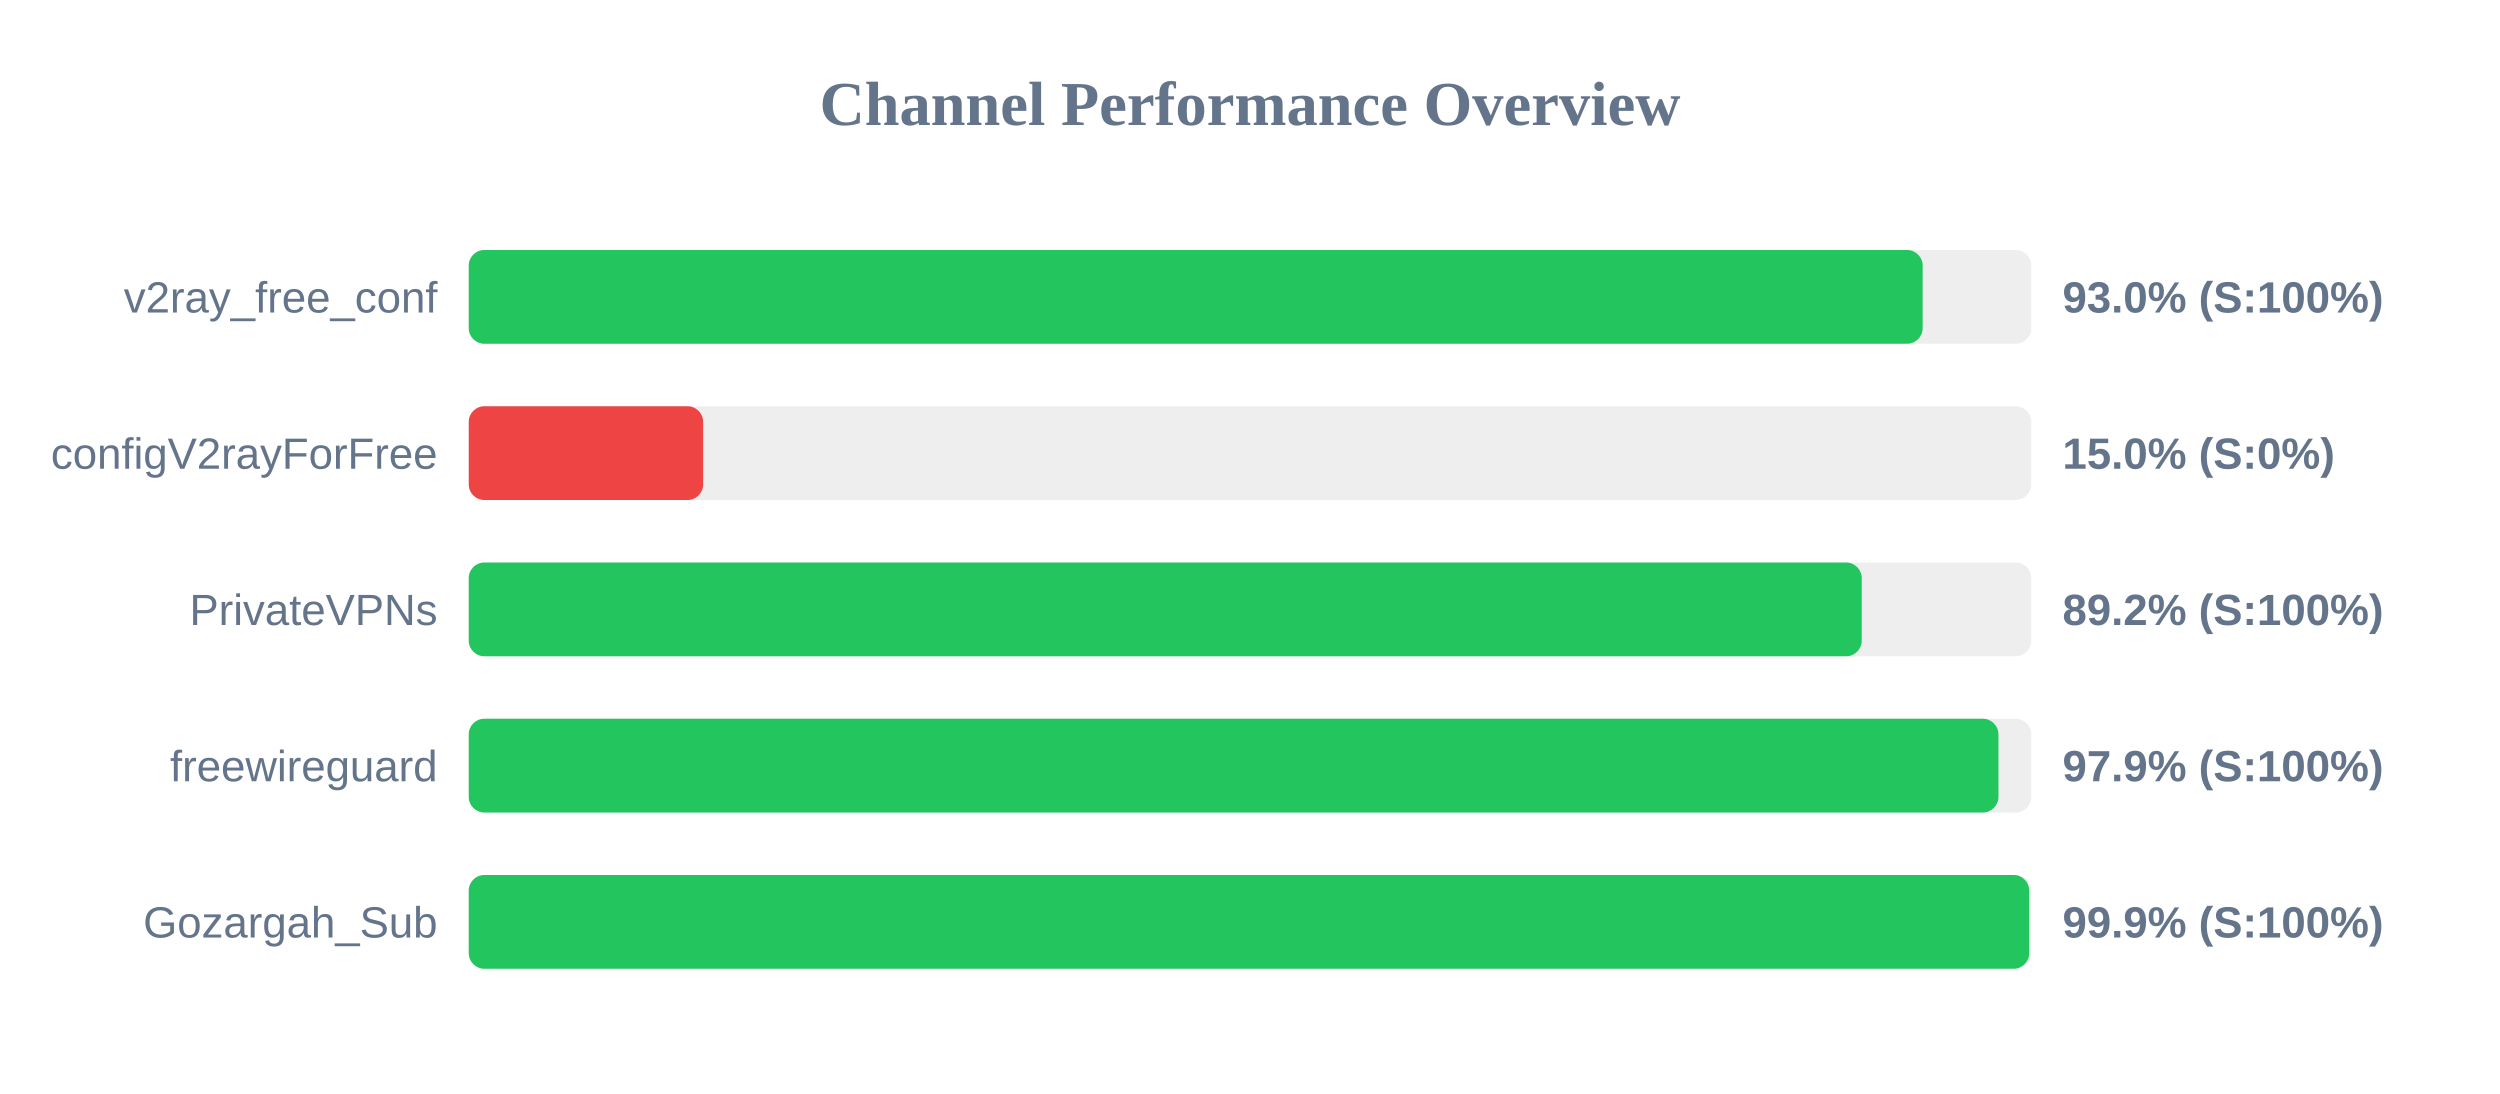
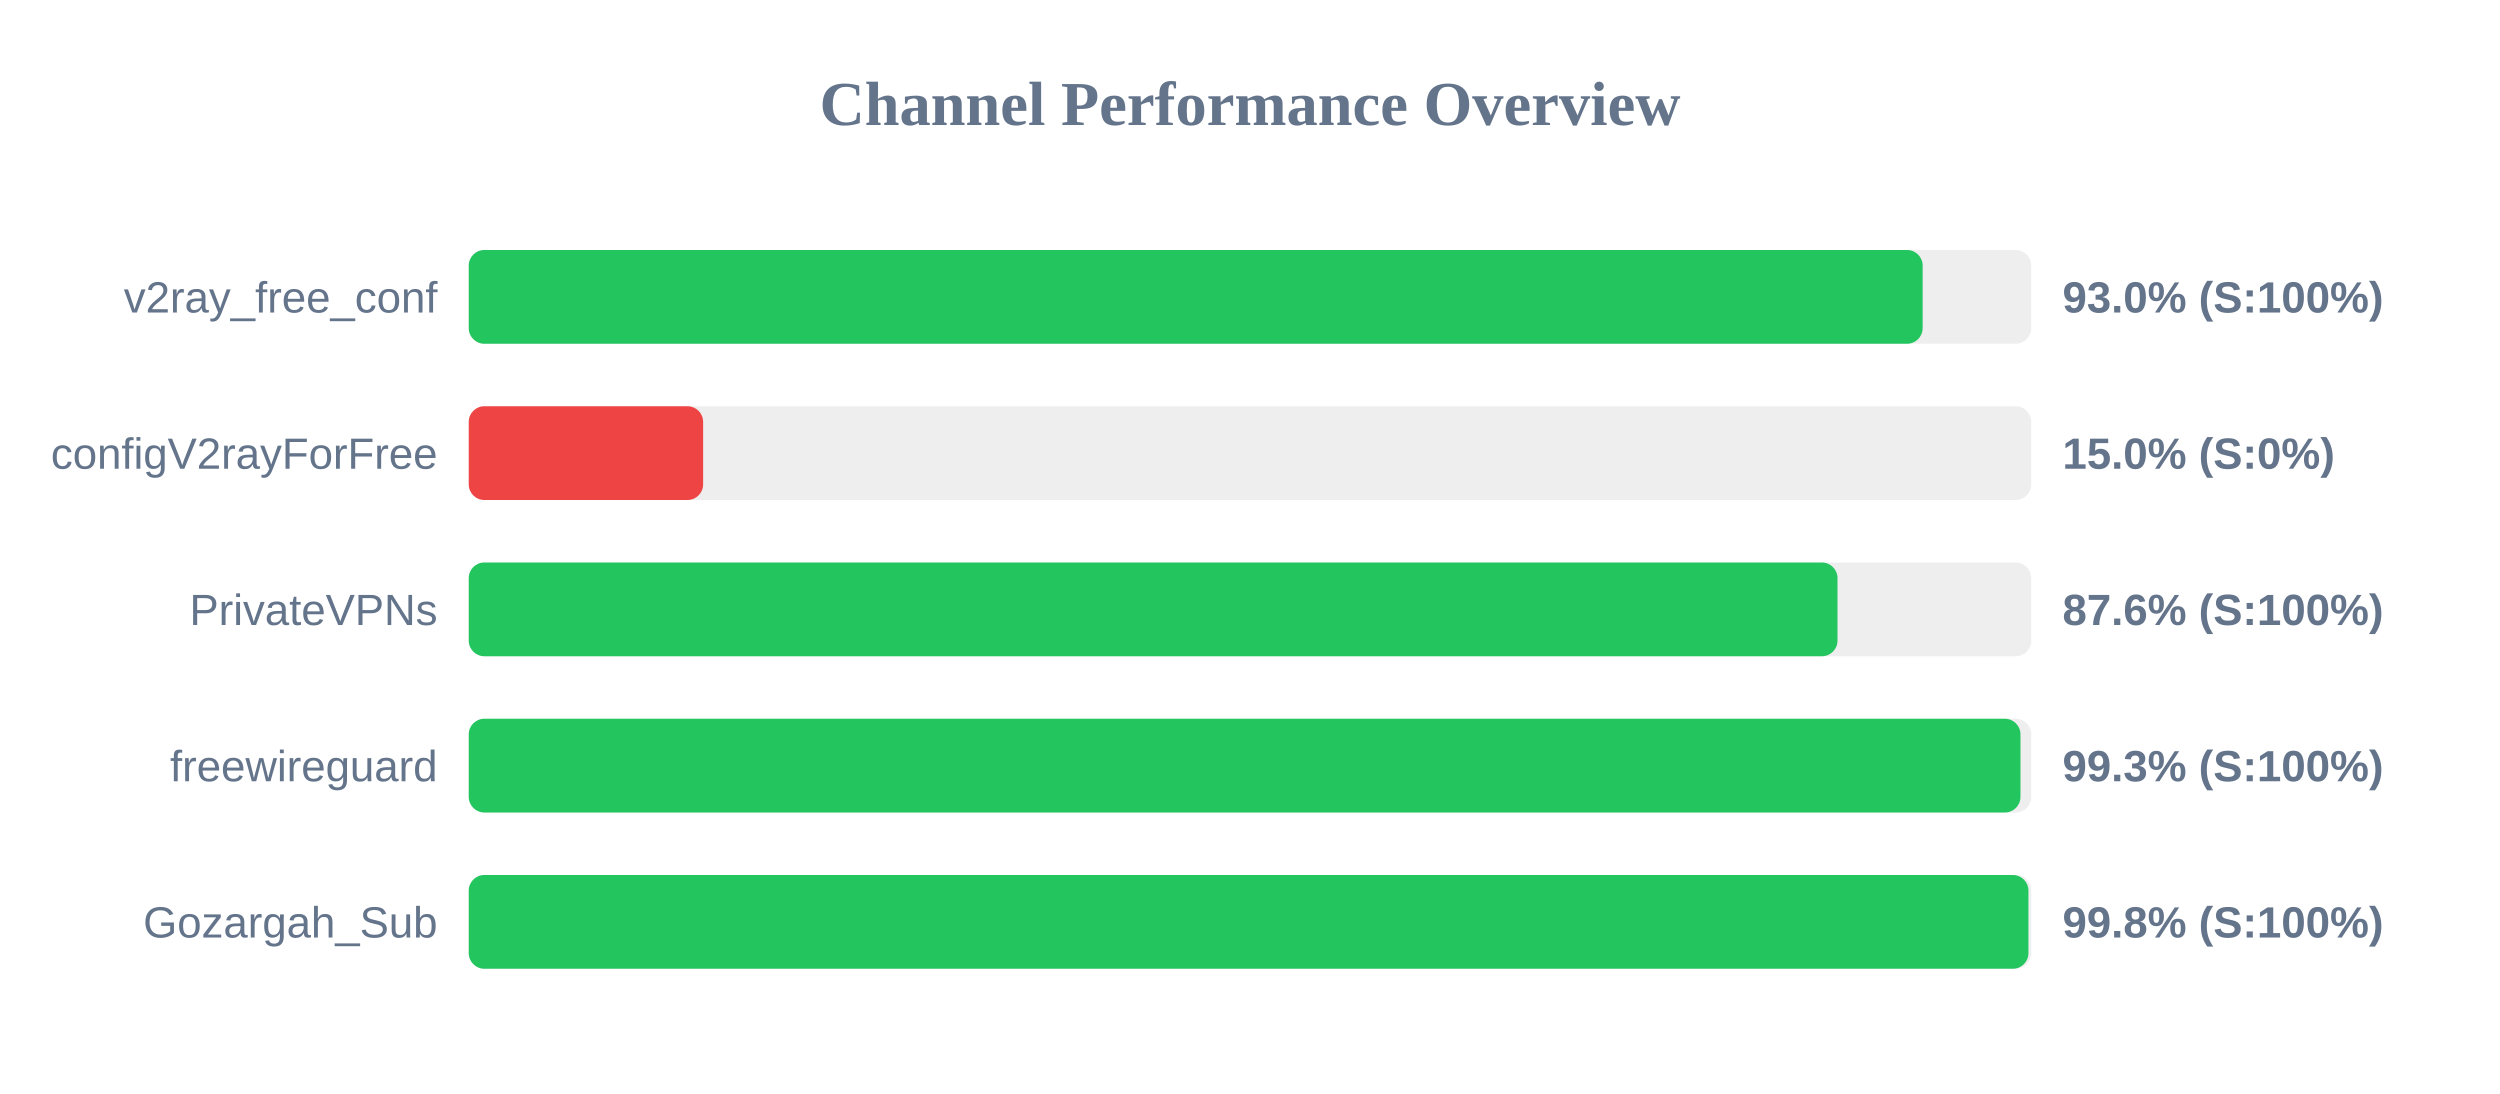
<svg xmlns="http://www.w3.org/2000/svg" width="800" height="350" version="1.1">
  <style>
        .row { font: 14px Arial; fill: #64748b; }
        .score { font: bold 14px Arial; fill: #64748b; }
    </style>
  <text x="400" y="40" text-anchor="middle" font-size="20px" font-weight="bold" fill="#64748b">Channel Performance Overview</text>
  <rect x="150" y="80" width="500" height="30" fill="#eee" rx="5" />
  <rect x="150" y="80" width="465.25" height="30" fill="#22c55e" rx="5" />
  <text x="140" y="100" text-anchor="end" class="row">v2ray_free_conf</text>
  <text x="660" y="100" text-anchor="start" class="score">93.0% (S:100%)</text>
  <rect x="150" y="130" width="500" height="30" fill="#eee" rx="5" />
  <rect x="150" y="130" width="75.0" height="30" fill="#ef4444" rx="5" />
  <text x="140" y="150" text-anchor="end" class="row">configV2rayForFree</text>
  <text x="660" y="150" text-anchor="start" class="score">15.0% (S:0%)</text>
  <rect x="150" y="180" width="500" height="30" fill="#eee" rx="5" />
-   <rect x="150" y="180" width="445.75" height="30" fill="#22c55e" rx="5" />
+   <rect x="150" y="180" width="438.0" height="30" fill="#22c55e" rx="5" />
  <text x="140" y="200" text-anchor="end" class="row">PrivateVPNs</text>
-   <text x="660" y="200" text-anchor="start" class="score">89.2% (S:100%)</text>
+   <text x="660" y="200" text-anchor="start" class="score">87.6% (S:100%)</text>
  <rect x="150" y="230" width="500" height="30" fill="#eee" rx="5" />
-   <rect x="150" y="230" width="489.5" height="30" fill="#22c55e" rx="5" />
+   <rect x="150" y="230" width="496.55" height="30" fill="#22c55e" rx="5" />
  <text x="140" y="250" text-anchor="end" class="row">freewireguard</text>
-   <text x="660" y="250" text-anchor="start" class="score">97.9% (S:100%)</text>
+   <text x="660" y="250" text-anchor="start" class="score">99.3% (S:100%)</text>
  <rect x="150" y="280" width="500" height="30" fill="#eee" rx="5" />
-   <rect x="150" y="280" width="499.35" height="30" fill="#22c55e" rx="5" />
+   <rect x="150" y="280" width="499.1" height="30" fill="#22c55e" rx="5" />
  <text x="140" y="300" text-anchor="end" class="row">Gozargah_Sub</text>
-   <text x="660" y="300" text-anchor="start" class="score">99.9% (S:100%)</text>
+   <text x="660" y="300" text-anchor="start" class="score">99.8% (S:100%)</text>
</svg>
